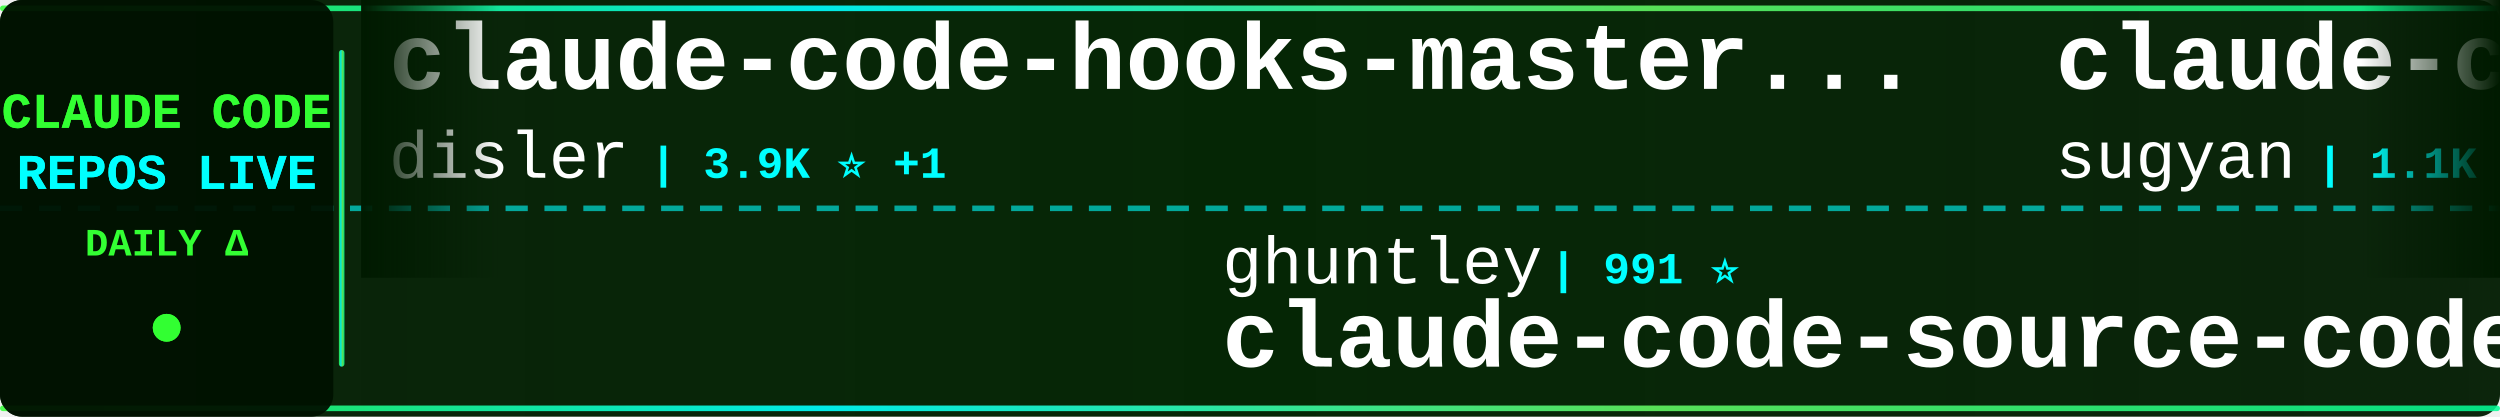
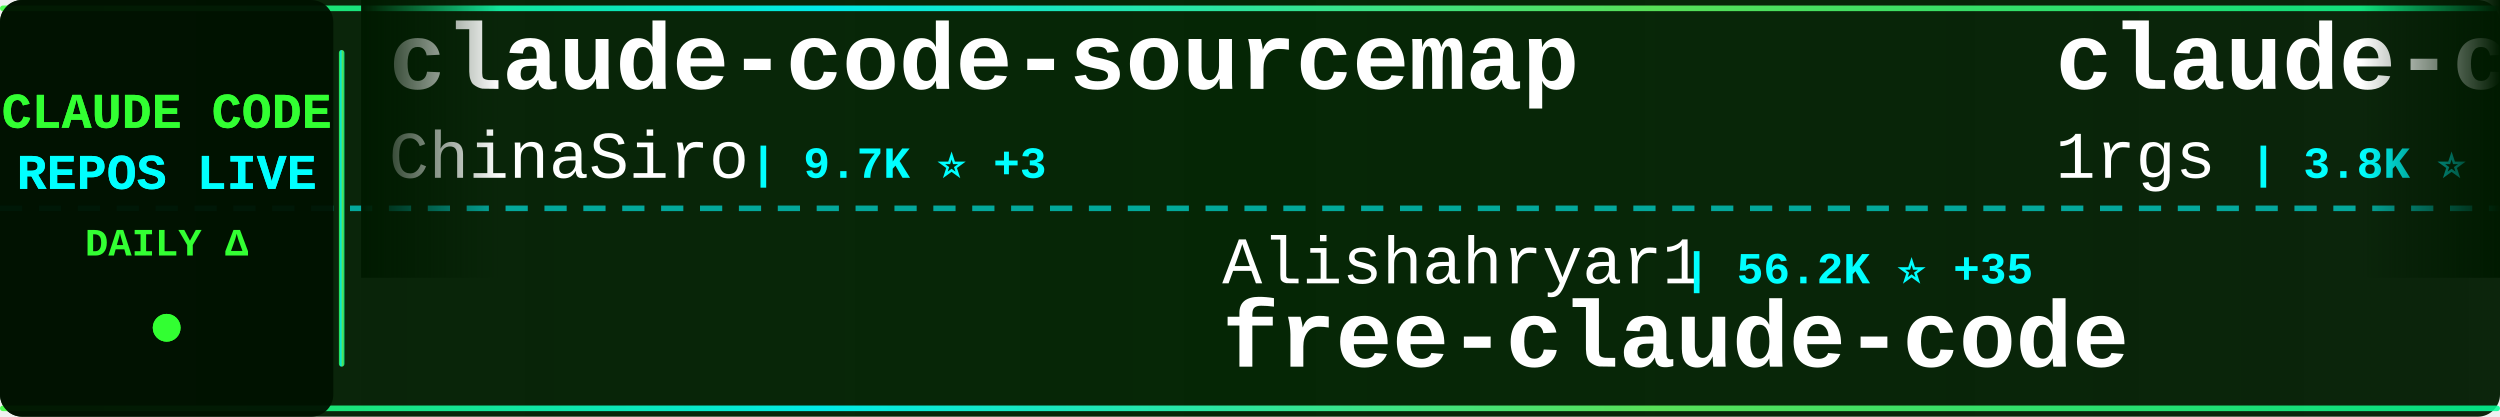
<svg xmlns="http://www.w3.org/2000/svg" width="900" height="150">
  <defs>
    <linearGradient id="tickerBg" x1="0%" y1="0%" x2="100%" y2="0%">
      <stop offset="0%" style="stop-color:#001a00;stop-opacity:0.95" />
      <stop offset="50%" style="stop-color:#002200;stop-opacity:0.98" />
      <stop offset="100%" style="stop-color:#001a00;stop-opacity:0.95" />
    </linearGradient>
    <linearGradient id="borderGrad" x1="0%" y1="0%" x2="100%" y2="0%">
      <stop offset="0%" style="stop-color:#33ff33;stop-opacity:0.85">
        <animate attributeName="stop-opacity" values="0.85;1;0.85" dur="2s" repeatCount="indefinite" />
      </stop>
      <stop offset="33%" style="stop-color:#00ffff;stop-opacity:0.9">
        <animate attributeName="stop-opacity" values="0.9;1;0.9" dur="2.2s" repeatCount="indefinite" />
      </stop>
      <stop offset="66%" style="stop-color:#66ff66;stop-opacity:0.85">
        <animate attributeName="stop-opacity" values="0.85;1;0.85" dur="1.8s" repeatCount="indefinite" />
      </stop>
      <stop offset="100%" style="stop-color:#00ff99;stop-opacity:0.85">
        <animate attributeName="stop-opacity" values="0.85;1;0.85" dur="2s" repeatCount="indefinite" />
      </stop>
    </linearGradient>
    <filter id="textGlow">
      <feGaussianBlur stdDeviation="0.1" result="coloredBlur" />
      <feMerge>
        <feMergeNode in="coloredBlur" />
        <feMergeNode in="SourceGraphic" />
      </feMerge>
    </filter>
    <filter id="metricGlow">
      <feGaussianBlur stdDeviation="0.2" result="coloredBlur" />
      <feMerge>
        <feMergeNode in="coloredBlur" />
        <feMergeNode in="SourceGraphic" />
      </feMerge>
    </filter>
    <linearGradient id="leftFade" x1="0%" y1="0%" x2="100%" y2="0%">
      <stop offset="0%" style="stop-color:#001a00;stop-opacity:1" />
      <stop offset="100%" style="stop-color:#001a00;stop-opacity:0" />
    </linearGradient>
    <linearGradient id="rightFade" x1="0%" y1="0%" x2="100%" y2="0%">
      <stop offset="0%" style="stop-color:#001a00;stop-opacity:0" />
      <stop offset="100%" style="stop-color:#001a00;stop-opacity:1" />
    </linearGradient>
  </defs>
  <rect width="900" height="150" fill="url(#tickerBg)" rx="8" />
  <rect x="0" y="2" width="900" height="2" fill="url(#borderGrad)" rx="1" />
  <rect x="0" y="146" width="900" height="2" fill="url(#borderGrad)" rx="1" />
  <line x1="0" y1="75" x2="900" y2="75" stroke="#00ffff" stroke-width="2" stroke-dasharray="8 6" opacity="0.6" />
  <rect x="0" y="0" width="120" height="150" fill="#001100" opacity="0.95" rx="8" />
  <text x="60" y="46" font-family="'Courier New', monospace" font-size="18" font-weight="bold" fill="#33ff33" text-anchor="middle" filter="url(#textGlow)">
    CLAUDE CODE
  </text>
  <text x="60" y="68" font-family="'Courier New', monospace" font-size="18" font-weight="bold" fill="#00ffff" text-anchor="middle" filter="url(#textGlow)">
    REPOS LIVE
  </text>
  <text x="60" y="92" font-family="'Courier New', monospace" font-size="14" font-weight="bold" fill="#33ff33" text-anchor="middle">
    DAILY Δ
  </text>
  <circle cx="60" cy="118" r="5" fill="#33ff33" filter="url(#metricGlow)">
    <animate attributeName="r" values="4;6;4" dur="1.5s" repeatCount="indefinite" />
    <animate attributeName="opacity" values="0.6;1;0.6" dur="1.5s" repeatCount="indefinite" />
  </circle>
  <rect x="122" y="18" width="2" height="114" fill="url(#borderGrad)" rx="1" />
  <clipPath id="tickerClip">
    <rect x="130" y="0" width="770" height="150" />
  </clipPath>
  <g clip-path="url(#tickerClip)">
    <g id="tickerItems">
      <animateTransform attributeName="transform" attributeType="XML" type="translate" from="0 0" to="-3000 0" dur="54s" repeatCount="indefinite" />
      <g transform="translate(0, 0)">
-         <text x="140" y="32" font-family="'Courier New', monospace" font-size="34" font-weight="bold" fill="#ffffff">claude-code-hooks-master...</text>
-         <text x="140" y="64" font-family="'Courier New', monospace" font-size="24" font-weight="normal" fill="#ffffff" opacity="1.0">disler</text>
-         <text x="234" y="64" font-family="'Courier New', monospace" font-size="16" font-weight="bold" fill="#00ffff"> | 3.9K ⭐ +1</text>
+         <text x="140" y="32" font-family="'Courier New', monospace" font-size="34" font-weight="bold" fill="#ffffff">claude-code-sourcemap</text>
+         <text x="140" y="64" font-family="'Courier New', monospace" font-size="24" font-weight="normal" fill="#ffffff" opacity="1.0">ChinaSiro</text>
+         <text x="270" y="64" font-family="'Courier New', monospace" font-size="16" font-weight="bold" fill="#00ffff"> | 9.7K ⭐ +3</text>
      </g>
      <g transform="translate(300, 0)">
-         <text x="140" y="102" font-family="'Courier New', monospace" font-size="24" font-weight="normal" fill="#ffffff" opacity="1.0">ghuntley</text>
-         <text x="258" y="102" font-family="'Courier New', monospace" font-size="16" font-weight="bold" fill="#00ffff"> | 991 ⭐</text>
-         <text x="140" y="132" font-family="'Courier New', monospace" font-size="34" font-weight="bold" fill="#ffffff">claude-code-source-code-...</text>
+         <text x="140" y="102" font-family="'Courier New', monospace" font-size="24" font-weight="normal" fill="#ffffff" opacity="1.0">Alishahryar1</text>
+         <text x="306" y="102" font-family="'Courier New', monospace" font-size="16" font-weight="bold" fill="#00ffff"> | 56.2K ⭐ +35</text>
+         <text x="140" y="132" font-family="'Courier New', monospace" font-size="34" font-weight="bold" fill="#ffffff">free-claude-code</text>
      </g>
      <g transform="translate(600, 0)">
-         <text x="140" y="32" font-family="'Courier New', monospace" font-size="34" font-weight="bold" fill="#ffffff">claude-code-webui</text>
-         <text x="140" y="64" font-family="'Courier New', monospace" font-size="24" font-weight="normal" fill="#ffffff" opacity="1.0">sugyan</text>
-         <text x="234" y="64" font-family="'Courier New', monospace" font-size="16" font-weight="bold" fill="#00ffff"> | 1.1K ⭐</text>
+         <text x="140" y="32" font-family="'Courier New', monospace" font-size="34" font-weight="bold" fill="#ffffff">claude-code-proxy</text>
+         <text x="140" y="64" font-family="'Courier New', monospace" font-size="24" font-weight="normal" fill="#ffffff" opacity="1.0">1rgs</text>
+         <text x="210" y="64" font-family="'Courier New', monospace" font-size="16" font-weight="bold" fill="#00ffff"> | 3.8K ⭐</text>
      </g>
      <g transform="translate(900, 0)">
-         <text x="140" y="102" font-family="'Courier New', monospace" font-size="24" font-weight="normal" fill="#ffffff" opacity="1.0">centminmod</text>
-         <text x="282" y="102" font-family="'Courier New', monospace" font-size="16" font-weight="bold" fill="#00ffff"> | 2.6K ⭐</text>
-         <text x="140" y="132" font-family="'Courier New', monospace" font-size="34" font-weight="bold" fill="#ffffff">my-claude-code-setup</text>
+         <text x="140" y="102" font-family="'Courier New', monospace" font-size="24" font-weight="normal" fill="#ffffff" opacity="1.0">musistudio</text>
+         <text x="282" y="102" font-family="'Courier New', monospace" font-size="16" font-weight="bold" fill="#00ffff"> | 37.5K ⭐ +4</text>
+         <text x="140" y="132" font-family="'Courier New', monospace" font-size="34" font-weight="bold" fill="#ffffff">claude-code-router</text>
      </g>
      <g transform="translate(1200, 0)">
+         <text x="140" y="32" font-family="'Courier New', monospace" font-size="34" font-weight="bold" fill="#ffffff">claude-code-prompts</text>
+         <text x="140" y="64" font-family="'Courier New', monospace" font-size="24" font-weight="normal" fill="#ffffff" opacity="1.0">repowise-dev</text>
+         <text x="306" y="64" font-family="'Courier New', monospace" font-size="16" font-weight="bold" fill="#00ffff"> | 1.2K ⭐</text>
+       </g>
+       <g transform="translate(1500, 0)">
+         <text x="140" y="102" font-family="'Courier New', monospace" font-size="24" font-weight="normal" fill="#ffffff" opacity="1.0">Yeachan-Heo</text>
+         <text x="294" y="102" font-family="'Courier New', monospace" font-size="16" font-weight="bold" fill="#00ffff"> | 39.4K ⭐ +11</text>
+         <text x="140" y="132" font-family="'Courier New', monospace" font-size="34" font-weight="bold" fill="#ffffff">oh-my-claudecode</text>
+       </g>
+       <g transform="translate(1800, 0)">
+         <text x="140" y="32" font-family="'Courier New', monospace" font-size="34" font-weight="bold" fill="#ffffff">Claude-Code</text>
+         <text x="140" y="64" font-family="'Courier New', monospace" font-size="24" font-weight="normal" fill="#ffffff" opacity="1.0">OrcaWhisper</text>
+         <text x="294" y="64" font-family="'Courier New', monospace" font-size="16" font-weight="bold" fill="#00ffff"> | 102 ⭐</text>
+       </g>
+       <g transform="translate(2100, 0)">
+         <text x="140" y="102" font-family="'Courier New', monospace" font-size="24" font-weight="normal" fill="#ffffff" opacity="1.0">Windy3f3f3f3f</text>
+         <text x="318" y="102" font-family="'Courier New', monospace" font-size="16" font-weight="bold" fill="#00ffff"> | 2.7K ⭐</text>
+         <text x="140" y="132" font-family="'Courier New', monospace" font-size="34" font-weight="bold" fill="#ffffff">claude-code-from-scratch</text>
+       </g>
+       <g transform="translate(2400, 0)">
        <text x="140" y="32" font-family="'Courier New', monospace" font-size="34" font-weight="bold" fill="#ffffff">claude-code-cli</text>
        <text x="140" y="64" font-family="'Courier New', monospace" font-size="24" font-weight="normal" fill="#ffffff" opacity="1.0">huangserva</text>
        <text x="282" y="64" font-family="'Courier New', monospace" font-size="16" font-weight="bold" fill="#00ffff"> | 630 ⭐</text>
      </g>
-       <g transform="translate(1500, 0)">
-         <text x="140" y="102" font-family="'Courier New', monospace" font-size="24" font-weight="normal" fill="#ffffff" opacity="1.0">Chachamaru127</text>
-         <text x="318" y="102" font-family="'Courier New', monospace" font-size="16" font-weight="bold" fill="#00ffff"> | 3.1K ⭐</text>
-         <text x="140" y="132" font-family="'Courier New', monospace" font-size="34" font-weight="bold" fill="#ffffff">claude-code-harness</text>
-       </g>
-       <g transform="translate(1800, 0)">
-         <text x="140" y="32" font-family="'Courier New', monospace" font-size="34" font-weight="bold" fill="#ffffff">claude_codex_bridge</text>
-         <text x="140" y="64" font-family="'Courier New', monospace" font-size="24" font-weight="normal" fill="#ffffff" opacity="1.0">SeemSeam</text>
-         <text x="258" y="64" font-family="'Courier New', monospace" font-size="16" font-weight="bold" fill="#00ffff"> | 3.5K ⭐ +1</text>
-       </g>
-       <g transform="translate(2100, 0)">
-         <text x="140" y="102" font-family="'Courier New', monospace" font-size="24" font-weight="normal" fill="#ffffff" opacity="1.0">Pimzino</text>
-         <text x="246" y="102" font-family="'Courier New', monospace" font-size="16" font-weight="bold" fill="#00ffff"> | 3.9K ⭐</text>
-         <text x="140" y="132" font-family="'Courier New', monospace" font-size="34" font-weight="bold" fill="#ffffff">claude-code-spec-workflo...</text>
-       </g>
-       <g transform="translate(2400, 0)">
-         <text x="140" y="32" font-family="'Courier New', monospace" font-size="34" font-weight="bold" fill="#ffffff">claude-code-source</text>
-         <text x="140" y="64" font-family="'Courier New', monospace" font-size="24" font-weight="normal" fill="#ffffff" opacity="1.0">JrCx7scC</text>
-         <text x="258" y="64" font-family="'Courier New', monospace" font-size="16" font-weight="bold" fill="#00ffff"> | 376 ⭐</text>
-       </g>
      <g transform="translate(2700, 0)">
-         <text x="140" y="102" font-family="'Courier New', monospace" font-size="24" font-weight="normal" fill="#ffffff" opacity="1.0">ChinaSiro</text>
-         <text x="270" y="102" font-family="'Courier New', monospace" font-size="16" font-weight="bold" fill="#00ffff"> | 9.7K ⭐ -1</text>
-         <text x="140" y="132" font-family="'Courier New', monospace" font-size="34" font-weight="bold" fill="#ffffff">claude-code-sourcemap</text>
+         <text x="140" y="102" font-family="'Courier New', monospace" font-size="24" font-weight="normal" fill="#ffffff" opacity="1.0">fazxes</text>
+         <text x="234" y="102" font-family="'Courier New', monospace" font-size="16" font-weight="bold" fill="#00ffff"> | 244 ⭐</text>
+         <text x="140" y="132" font-family="'Courier New', monospace" font-size="34" font-weight="bold" fill="#ffffff">Claude-code</text>
      </g>
      <g transform="translate(3000, 0)">
-         <text x="140" y="32" font-family="'Courier New', monospace" font-size="34" font-weight="bold" fill="#ffffff">claude-code-hooks-master...</text>
-         <text x="140" y="64" font-family="'Courier New', monospace" font-size="24" font-weight="normal" fill="#ffffff" opacity="1.0">disler</text>
-         <text x="234" y="64" font-family="'Courier New', monospace" font-size="16" font-weight="bold" fill="#00ffff"> | 3.9K ⭐ +1</text>
+         <text x="140" y="32" font-family="'Courier New', monospace" font-size="34" font-weight="bold" fill="#ffffff">claude-code-sourcemap</text>
+         <text x="140" y="64" font-family="'Courier New', monospace" font-size="24" font-weight="normal" fill="#ffffff" opacity="1.0">ChinaSiro</text>
+         <text x="270" y="64" font-family="'Courier New', monospace" font-size="16" font-weight="bold" fill="#00ffff"> | 9.7K ⭐ +3</text>
      </g>
      <g transform="translate(3300, 0)">
-         <text x="140" y="102" font-family="'Courier New', monospace" font-size="24" font-weight="normal" fill="#ffffff" opacity="1.0">ghuntley</text>
-         <text x="258" y="102" font-family="'Courier New', monospace" font-size="16" font-weight="bold" fill="#00ffff"> | 991 ⭐</text>
-         <text x="140" y="132" font-family="'Courier New', monospace" font-size="34" font-weight="bold" fill="#ffffff">claude-code-source-code-...</text>
+         <text x="140" y="102" font-family="'Courier New', monospace" font-size="24" font-weight="normal" fill="#ffffff" opacity="1.0">Alishahryar1</text>
+         <text x="306" y="102" font-family="'Courier New', monospace" font-size="16" font-weight="bold" fill="#00ffff"> | 56.2K ⭐ +35</text>
+         <text x="140" y="132" font-family="'Courier New', monospace" font-size="34" font-weight="bold" fill="#ffffff">free-claude-code</text>
      </g>
      <g transform="translate(3600, 0)">
-         <text x="140" y="32" font-family="'Courier New', monospace" font-size="34" font-weight="bold" fill="#ffffff">claude-code-webui</text>
-         <text x="140" y="64" font-family="'Courier New', monospace" font-size="24" font-weight="normal" fill="#ffffff" opacity="1.0">sugyan</text>
-         <text x="234" y="64" font-family="'Courier New', monospace" font-size="16" font-weight="bold" fill="#00ffff"> | 1.1K ⭐</text>
+         <text x="140" y="32" font-family="'Courier New', monospace" font-size="34" font-weight="bold" fill="#ffffff">claude-code-proxy</text>
+         <text x="140" y="64" font-family="'Courier New', monospace" font-size="24" font-weight="normal" fill="#ffffff" opacity="1.0">1rgs</text>
+         <text x="210" y="64" font-family="'Courier New', monospace" font-size="16" font-weight="bold" fill="#00ffff"> | 3.8K ⭐</text>
      </g>
      <g transform="translate(3900, 0)">
-         <text x="140" y="102" font-family="'Courier New', monospace" font-size="24" font-weight="normal" fill="#ffffff" opacity="1.0">centminmod</text>
-         <text x="282" y="102" font-family="'Courier New', monospace" font-size="16" font-weight="bold" fill="#00ffff"> | 2.6K ⭐</text>
-         <text x="140" y="132" font-family="'Courier New', monospace" font-size="34" font-weight="bold" fill="#ffffff">my-claude-code-setup</text>
+         <text x="140" y="102" font-family="'Courier New', monospace" font-size="24" font-weight="normal" fill="#ffffff" opacity="1.0">musistudio</text>
+         <text x="282" y="102" font-family="'Courier New', monospace" font-size="16" font-weight="bold" fill="#00ffff"> | 37.5K ⭐ +4</text>
+         <text x="140" y="132" font-family="'Courier New', monospace" font-size="34" font-weight="bold" fill="#ffffff">claude-code-router</text>
      </g>
    </g>
  </g>
  <rect x="130" y="0" width="50" height="100" fill="url(#leftFade)" />
  <rect x="850" y="0" width="50" height="100" fill="url(#rightFade)" />
</svg>
